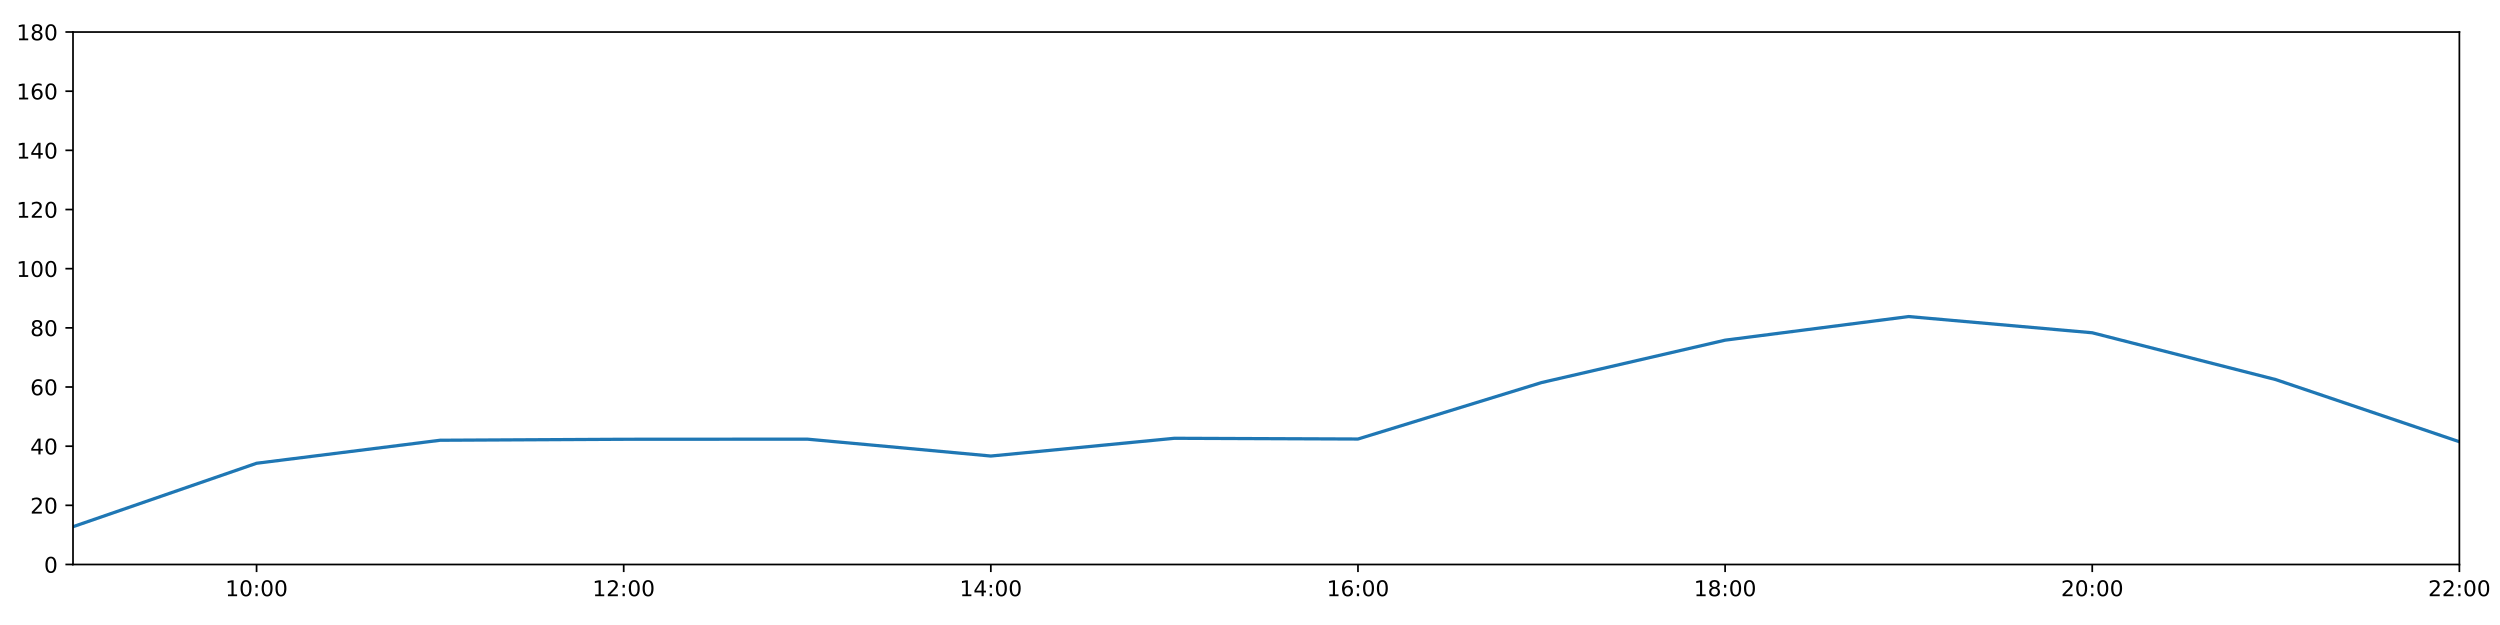
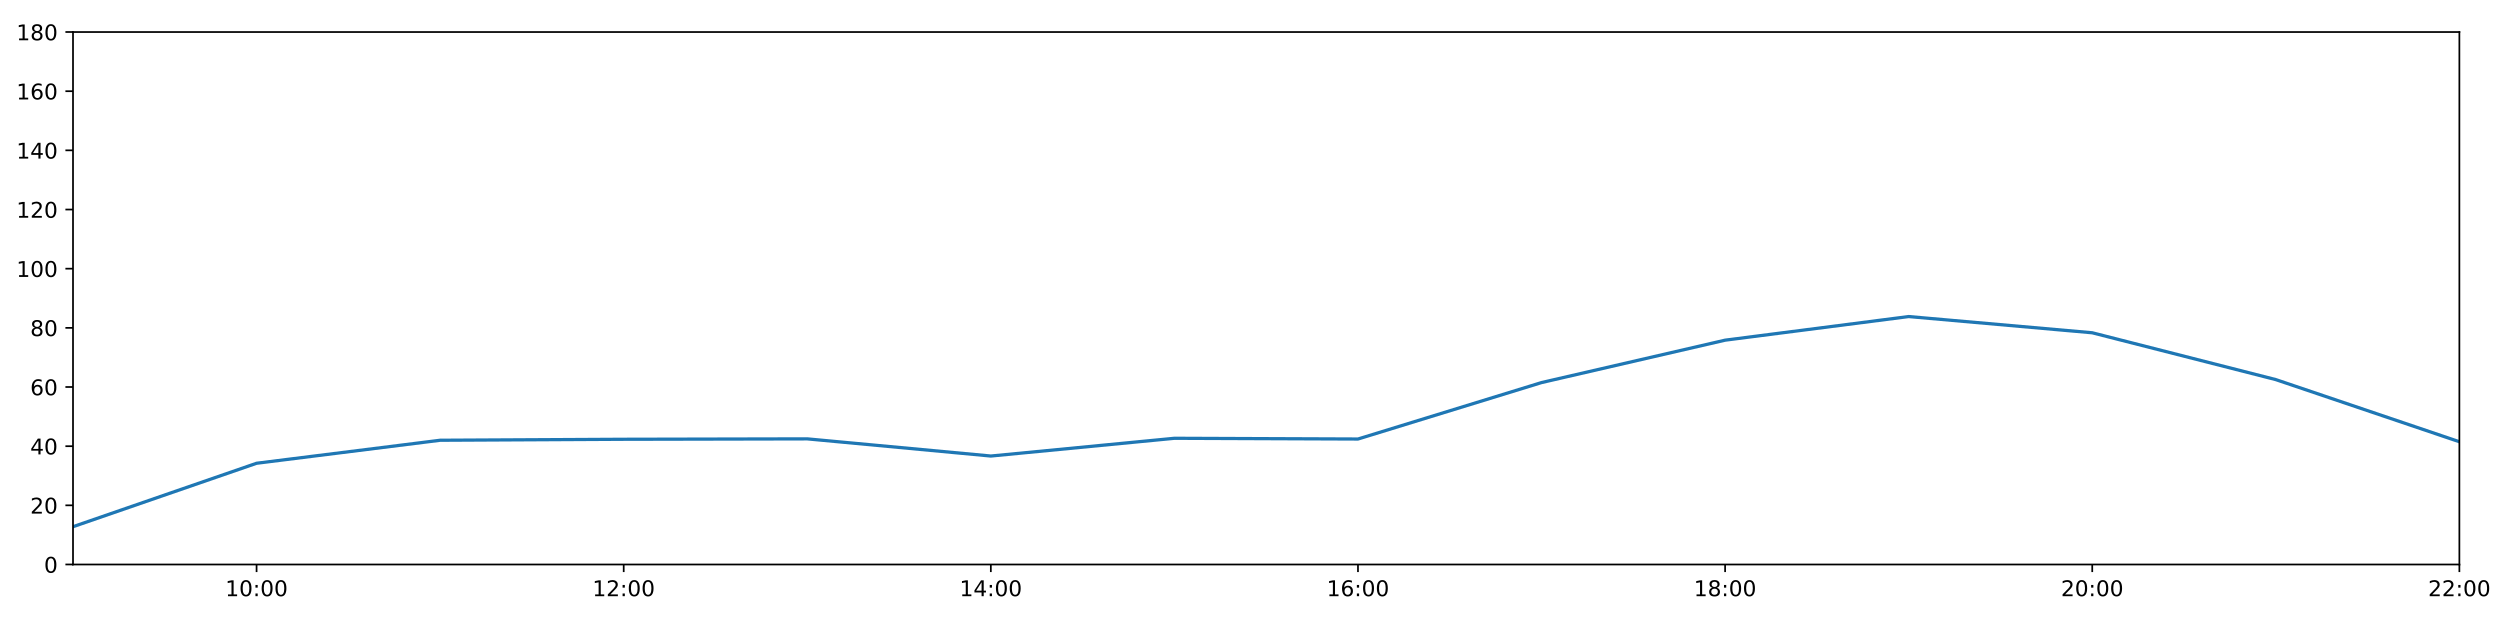
<svg xmlns="http://www.w3.org/2000/svg" xmlns:xlink="http://www.w3.org/1999/xlink" height="288pt" version="1.1" viewBox="0 0 1152 288" width="1152pt">
  <defs>
    <style type="text/css">
*{stroke-linecap:butt;stroke-linejoin:round;}
  </style>
  </defs>
  <g id="figure_1">
    <g id="patch_1">
      <path d="M 0 288  L 1152 288  L 1152 0  L 0 0  z " style="fill:#ffffff;" />
    </g>
    <g id="axes_1">
      <g id="patch_2">
        <path d="M 33.64 260.12  L 1133.28 260.12  L 1133.28 14.76  L 33.64 14.76  z " style="fill:#ffffff;" />
      </g>
      <g id="matplotlib.axis_1">
        <g id="xtick_1">
          <g id="line2d_1">
            <defs>
-               <path d="M 0 0  L 0 3.5  " id="mfd77f326a8" style="stroke:#000000;stroke-width:0.8;" />
-             </defs>
-             <g>
-               <use style="stroke:#000000;stroke-width:0.8;" x="118.228" xlink:href="#mfd77f326a8" y="260.12" />
+               <path d="M 0 0  L 0 3.5  " id="m4d6f0e8bba" style="stroke:#000000;stroke-width:0.8;" />
+             </defs>
+             <g>
+               <use style="stroke:#000000;stroke-width:0.8;" x="118.228" xlink:href="#m4d6f0e8bba" y="260.12" />
            </g>
          </g>
          <g id="text_1">
            <defs>
              <path d="M 12.406 8.297  L 28.516 8.297  L 28.516 63.922  L 10.984 60.406  L 10.984 69.391  L 28.422 72.906  L 38.281 72.906  L 38.281 8.297  L 54.391 8.297  L 54.391 0  L 12.406 0  z " id="DejaVuSans-49" />
              <path d="M 31.781 66.406  Q 24.172 66.406 20.328 58.906  Q 16.5 51.422 16.5 36.375  Q 16.5 21.391 20.328 13.891  Q 24.172 6.391 31.781 6.391  Q 39.453 6.391 43.281 13.891  Q 47.125 21.391 47.125 36.375  Q 47.125 51.422 43.281 58.906  Q 39.453 66.406 31.781 66.406  z M 31.781 74.219  Q 44.047 74.219 50.516 64.516  Q 56.984 54.828 56.984 36.375  Q 56.984 17.969 50.516 8.266  Q 44.047 -1.422 31.781 -1.422  Q 19.531 -1.422 13.062 8.266  Q 6.594 17.969 6.594 36.375  Q 6.594 54.828 13.062 64.516  Q 19.531 74.219 31.781 74.219  z " id="DejaVuSans-48" />
              <path d="M 11.719 12.406  L 22.016 12.406  L 22.016 0  L 11.719 0  z M 11.719 51.703  L 22.016 51.703  L 22.016 39.312  L 11.719 39.312  z " id="DejaVuSans-58" />
            </defs>
            <g transform="translate(103.8183 274.7184)scale(0.1 -0.1)">
              <use xlink:href="#DejaVuSans-49" />
              <use x="63.623" xlink:href="#DejaVuSans-48" />
              <use x="127.246" xlink:href="#DejaVuSans-58" />
              <use x="160.938" xlink:href="#DejaVuSans-48" />
              <use x="224.561" xlink:href="#DejaVuSans-48" />
            </g>
          </g>
        </g>
        <g id="xtick_2">
          <g id="line2d_2">
            <g>
-               <use style="stroke:#000000;stroke-width:0.8;" x="287.403" xlink:href="#mfd77f326a8" y="260.12" />
+               <use style="stroke:#000000;stroke-width:0.8;" x="287.403" xlink:href="#m4d6f0e8bba" y="260.12" />
            </g>
          </g>
          <g id="text_2">
            <defs>
              <path d="M 19.188 8.297  L 53.609 8.297  L 53.609 0  L 7.328 0  L 7.328 8.297  Q 12.938 14.109 22.625 23.891  Q 32.328 33.688 34.812 36.531  Q 39.547 41.844 41.422 45.531  Q 43.312 49.219 43.312 52.781  Q 43.312 58.594 39.234 62.25  Q 35.156 65.922 28.609 65.922  Q 23.969 65.922 18.812 64.312  Q 13.672 62.703 7.812 59.422  L 7.812 69.391  Q 13.766 71.781 18.938 73  Q 24.125 74.219 28.422 74.219  Q 39.75 74.219 46.484 68.547  Q 53.219 62.891 53.219 53.422  Q 53.219 48.922 51.531 44.891  Q 49.859 40.875 45.406 35.406  Q 44.188 33.984 37.641 27.219  Q 31.109 20.453 19.188 8.297  z " id="DejaVuSans-50" />
            </defs>
            <g transform="translate(272.9937 274.7184)scale(0.1 -0.1)">
              <use xlink:href="#DejaVuSans-49" />
              <use x="63.623" xlink:href="#DejaVuSans-50" />
              <use x="127.246" xlink:href="#DejaVuSans-58" />
              <use x="160.938" xlink:href="#DejaVuSans-48" />
              <use x="224.561" xlink:href="#DejaVuSans-48" />
            </g>
          </g>
        </g>
        <g id="xtick_3">
          <g id="line2d_3">
            <g>
-               <use style="stroke:#000000;stroke-width:0.8;" x="456.578" xlink:href="#mfd77f326a8" y="260.12" />
+               <use style="stroke:#000000;stroke-width:0.8;" x="456.578" xlink:href="#m4d6f0e8bba" y="260.12" />
            </g>
          </g>
          <g id="text_3">
            <defs>
              <path d="M 37.797 64.312  L 12.891 25.391  L 37.797 25.391  z M 35.203 72.906  L 47.609 72.906  L 47.609 25.391  L 58.016 25.391  L 58.016 17.188  L 47.609 17.188  L 47.609 0  L 37.797 0  L 37.797 17.188  L 4.891 17.188  L 4.891 26.703  z " id="DejaVuSans-52" />
            </defs>
            <g transform="translate(442.1691 274.7184)scale(0.1 -0.1)">
              <use xlink:href="#DejaVuSans-49" />
              <use x="63.623" xlink:href="#DejaVuSans-52" />
              <use x="127.246" xlink:href="#DejaVuSans-58" />
              <use x="160.938" xlink:href="#DejaVuSans-48" />
              <use x="224.561" xlink:href="#DejaVuSans-48" />
            </g>
          </g>
        </g>
        <g id="xtick_4">
          <g id="line2d_4">
            <g>
-               <use style="stroke:#000000;stroke-width:0.8;" x="625.754" xlink:href="#mfd77f326a8" y="260.12" />
+               <use style="stroke:#000000;stroke-width:0.8;" x="625.754" xlink:href="#m4d6f0e8bba" y="260.12" />
            </g>
          </g>
          <g id="text_4">
            <defs>
              <path d="M 33.016 40.375  Q 26.375 40.375 22.484 35.828  Q 18.609 31.297 18.609 23.391  Q 18.609 15.531 22.484 10.953  Q 26.375 6.391 33.016 6.391  Q 39.656 6.391 43.531 10.953  Q 47.406 15.531 47.406 23.391  Q 47.406 31.297 43.531 35.828  Q 39.656 40.375 33.016 40.375  z M 52.594 71.297  L 52.594 62.312  Q 48.875 64.062 45.094 64.984  Q 41.312 65.922 37.594 65.922  Q 27.828 65.922 22.672 59.328  Q 17.531 52.734 16.797 39.406  Q 19.672 43.656 24.016 45.922  Q 28.375 48.188 33.594 48.188  Q 44.578 48.188 50.953 41.516  Q 57.328 34.859 57.328 23.391  Q 57.328 12.156 50.688 5.359  Q 44.047 -1.422 33.016 -1.422  Q 20.359 -1.422 13.672 8.266  Q 6.984 17.969 6.984 36.375  Q 6.984 53.656 15.188 63.938  Q 23.391 74.219 37.203 74.219  Q 40.922 74.219 44.703 73.484  Q 48.484 72.75 52.594 71.297  z " id="DejaVuSans-54" />
            </defs>
            <g transform="translate(611.3445 274.7184)scale(0.1 -0.1)">
              <use xlink:href="#DejaVuSans-49" />
              <use x="63.623" xlink:href="#DejaVuSans-54" />
              <use x="127.246" xlink:href="#DejaVuSans-58" />
              <use x="160.938" xlink:href="#DejaVuSans-48" />
              <use x="224.561" xlink:href="#DejaVuSans-48" />
            </g>
          </g>
        </g>
        <g id="xtick_5">
          <g id="line2d_5">
            <g>
-               <use style="stroke:#000000;stroke-width:0.8;" x="794.929" xlink:href="#mfd77f326a8" y="260.12" />
+               <use style="stroke:#000000;stroke-width:0.8;" x="794.929" xlink:href="#m4d6f0e8bba" y="260.12" />
            </g>
          </g>
          <g id="text_5">
            <defs>
              <path d="M 31.781 34.625  Q 24.75 34.625 20.719 30.859  Q 16.703 27.094 16.703 20.516  Q 16.703 13.922 20.719 10.156  Q 24.75 6.391 31.781 6.391  Q 38.812 6.391 42.859 10.172  Q 46.922 13.969 46.922 20.516  Q 46.922 27.094 42.891 30.859  Q 38.875 34.625 31.781 34.625  z M 21.922 38.812  Q 15.578 40.375 12.031 44.719  Q 8.5 49.078 8.5 55.328  Q 8.5 64.062 14.719 69.141  Q 20.953 74.219 31.781 74.219  Q 42.672 74.219 48.875 69.141  Q 55.078 64.062 55.078 55.328  Q 55.078 49.078 51.531 44.719  Q 48 40.375 41.703 38.812  Q 48.828 37.156 52.797 32.312  Q 56.781 27.484 56.781 20.516  Q 56.781 9.906 50.312 4.234  Q 43.844 -1.422 31.781 -1.422  Q 19.734 -1.422 13.25 4.234  Q 6.781 9.906 6.781 20.516  Q 6.781 27.484 10.781 32.312  Q 14.797 37.156 21.922 38.812  z M 18.312 54.391  Q 18.312 48.734 21.844 45.562  Q 25.391 42.391 31.781 42.391  Q 38.141 42.391 41.719 45.562  Q 45.312 48.734 45.312 54.391  Q 45.312 60.062 41.719 63.234  Q 38.141 66.406 31.781 66.406  Q 25.391 66.406 21.844 63.234  Q 18.312 60.062 18.312 54.391  z " id="DejaVuSans-56" />
            </defs>
            <g transform="translate(780.5199 274.7184)scale(0.1 -0.1)">
              <use xlink:href="#DejaVuSans-49" />
              <use x="63.623" xlink:href="#DejaVuSans-56" />
              <use x="127.246" xlink:href="#DejaVuSans-58" />
              <use x="160.938" xlink:href="#DejaVuSans-48" />
              <use x="224.561" xlink:href="#DejaVuSans-48" />
            </g>
          </g>
        </g>
        <g id="xtick_6">
          <g id="line2d_6">
            <g>
-               <use style="stroke:#000000;stroke-width:0.8;" x="964.105" xlink:href="#mfd77f326a8" y="260.12" />
+               <use style="stroke:#000000;stroke-width:0.8;" x="964.105" xlink:href="#m4d6f0e8bba" y="260.12" />
            </g>
          </g>
          <g id="text_6">
            <g transform="translate(949.6952 274.7184)scale(0.1 -0.1)">
              <use xlink:href="#DejaVuSans-50" />
              <use x="63.623" xlink:href="#DejaVuSans-48" />
              <use x="127.246" xlink:href="#DejaVuSans-58" />
              <use x="160.938" xlink:href="#DejaVuSans-48" />
              <use x="224.561" xlink:href="#DejaVuSans-48" />
            </g>
          </g>
        </g>
        <g id="xtick_7">
          <g id="line2d_7">
            <g>
-               <use style="stroke:#000000;stroke-width:0.8;" x="1133.28" xlink:href="#mfd77f326a8" y="260.12" />
+               <use style="stroke:#000000;stroke-width:0.8;" x="1133.28" xlink:href="#m4d6f0e8bba" y="260.12" />
            </g>
          </g>
          <g id="text_7">
            <g transform="translate(1118.871 274.7184)scale(0.1 -0.1)">
              <use xlink:href="#DejaVuSans-50" />
              <use x="63.623" xlink:href="#DejaVuSans-50" />
              <use x="127.246" xlink:href="#DejaVuSans-58" />
              <use x="160.938" xlink:href="#DejaVuSans-48" />
              <use x="224.561" xlink:href="#DejaVuSans-48" />
            </g>
          </g>
        </g>
      </g>
      <g id="matplotlib.axis_2">
        <g id="ytick_1">
          <g id="line2d_8">
            <defs>
-               <path d="M 0 0  L -3.5 0  " id="m912e9a1314" style="stroke:#000000;stroke-width:0.8;" />
-             </defs>
-             <g>
-               <use style="stroke:#000000;stroke-width:0.8;" x="33.64" xlink:href="#m912e9a1314" y="260.12" />
+               <path d="M 0 0  L -3.5 0  " id="mc45749873c" style="stroke:#000000;stroke-width:0.8;" />
+             </defs>
+             <g>
+               <use style="stroke:#000000;stroke-width:0.8;" x="33.64" xlink:href="#mc45749873c" y="260.12" />
            </g>
          </g>
          <g id="text_8">
            <g transform="translate(20.2775 263.9192)scale(0.1 -0.1)">
              <use xlink:href="#DejaVuSans-48" />
            </g>
          </g>
        </g>
        <g id="ytick_2">
          <g id="line2d_9">
            <g>
-               <use style="stroke:#000000;stroke-width:0.8;" x="33.64" xlink:href="#m912e9a1314" y="232.858" />
+               <use style="stroke:#000000;stroke-width:0.8;" x="33.64" xlink:href="#mc45749873c" y="232.858" />
            </g>
          </g>
          <g id="text_9">
            <g transform="translate(13.915 236.657)scale(0.1 -0.1)">
              <use xlink:href="#DejaVuSans-50" />
              <use x="63.623" xlink:href="#DejaVuSans-48" />
            </g>
          </g>
        </g>
        <g id="ytick_3">
          <g id="line2d_10">
            <g>
-               <use style="stroke:#000000;stroke-width:0.8;" x="33.64" xlink:href="#m912e9a1314" y="205.596" />
+               <use style="stroke:#000000;stroke-width:0.8;" x="33.64" xlink:href="#mc45749873c" y="205.596" />
            </g>
          </g>
          <g id="text_10">
            <g transform="translate(13.915 209.3948)scale(0.1 -0.1)">
              <use xlink:href="#DejaVuSans-52" />
              <use x="63.623" xlink:href="#DejaVuSans-48" />
            </g>
          </g>
        </g>
        <g id="ytick_4">
          <g id="line2d_11">
            <g>
-               <use style="stroke:#000000;stroke-width:0.8;" x="33.64" xlink:href="#m912e9a1314" y="178.333" />
+               <use style="stroke:#000000;stroke-width:0.8;" x="33.64" xlink:href="#mc45749873c" y="178.333" />
            </g>
          </g>
          <g id="text_11">
            <g transform="translate(13.915 182.1326)scale(0.1 -0.1)">
              <use xlink:href="#DejaVuSans-54" />
              <use x="63.623" xlink:href="#DejaVuSans-48" />
            </g>
          </g>
        </g>
        <g id="ytick_5">
          <g id="line2d_12">
            <g>
-               <use style="stroke:#000000;stroke-width:0.8;" x="33.64" xlink:href="#m912e9a1314" y="151.071" />
+               <use style="stroke:#000000;stroke-width:0.8;" x="33.64" xlink:href="#mc45749873c" y="151.071" />
            </g>
          </g>
          <g id="text_12">
            <g transform="translate(13.915 154.8703)scale(0.1 -0.1)">
              <use xlink:href="#DejaVuSans-56" />
              <use x="63.623" xlink:href="#DejaVuSans-48" />
            </g>
          </g>
        </g>
        <g id="ytick_6">
          <g id="line2d_13">
            <g>
-               <use style="stroke:#000000;stroke-width:0.8;" x="33.64" xlink:href="#m912e9a1314" y="123.809" />
+               <use style="stroke:#000000;stroke-width:0.8;" x="33.64" xlink:href="#mc45749873c" y="123.809" />
            </g>
          </g>
          <g id="text_13">
            <g transform="translate(7.5525 127.6081)scale(0.1 -0.1)">
              <use xlink:href="#DejaVuSans-49" />
              <use x="63.623" xlink:href="#DejaVuSans-48" />
              <use x="127.246" xlink:href="#DejaVuSans-48" />
            </g>
          </g>
        </g>
        <g id="ytick_7">
          <g id="line2d_14">
            <g>
-               <use style="stroke:#000000;stroke-width:0.8;" x="33.64" xlink:href="#m912e9a1314" y="96.547" />
+               <use style="stroke:#000000;stroke-width:0.8;" x="33.64" xlink:href="#mc45749873c" y="96.547" />
            </g>
          </g>
          <g id="text_14">
            <g transform="translate(7.5525 100.3459)scale(0.1 -0.1)">
              <use xlink:href="#DejaVuSans-49" />
              <use x="63.623" xlink:href="#DejaVuSans-50" />
              <use x="127.246" xlink:href="#DejaVuSans-48" />
            </g>
          </g>
        </g>
        <g id="ytick_8">
          <g id="line2d_15">
            <g>
-               <use style="stroke:#000000;stroke-width:0.8;" x="33.64" xlink:href="#m912e9a1314" y="69.284" />
+               <use style="stroke:#000000;stroke-width:0.8;" x="33.64" xlink:href="#mc45749873c" y="69.284" />
            </g>
          </g>
          <g id="text_15">
            <g transform="translate(7.5525 73.08366)scale(0.1 -0.1)">
              <use xlink:href="#DejaVuSans-49" />
              <use x="63.623" xlink:href="#DejaVuSans-52" />
              <use x="127.246" xlink:href="#DejaVuSans-48" />
            </g>
          </g>
        </g>
        <g id="ytick_9">
          <g id="line2d_16">
            <g>
-               <use style="stroke:#000000;stroke-width:0.8;" x="33.64" xlink:href="#m912e9a1314" y="42.022" />
+               <use style="stroke:#000000;stroke-width:0.8;" x="33.64" xlink:href="#mc45749873c" y="42.022" />
            </g>
          </g>
          <g id="text_16">
            <g transform="translate(7.5525 45.82144)scale(0.1 -0.1)">
              <use xlink:href="#DejaVuSans-49" />
              <use x="63.623" xlink:href="#DejaVuSans-54" />
              <use x="127.246" xlink:href="#DejaVuSans-48" />
            </g>
          </g>
        </g>
        <g id="ytick_10">
          <g id="line2d_17">
            <g>
-               <use style="stroke:#000000;stroke-width:0.8;" x="33.64" xlink:href="#m912e9a1314" y="14.76" />
+               <use style="stroke:#000000;stroke-width:0.8;" x="33.64" xlink:href="#mc45749873c" y="14.76" />
            </g>
          </g>
          <g id="text_17">
            <g transform="translate(7.5525 18.55922)scale(0.1 -0.1)">
              <use xlink:href="#DejaVuSans-49" />
              <use x="63.623" xlink:href="#DejaVuSans-56" />
              <use x="127.246" xlink:href="#DejaVuSans-48" />
            </g>
          </g>
        </g>
      </g>
      <g id="line2d_18">
-         <path clip-path="url(#pe46ffbfe7e)" d="M 33.64 242.702  L 118.228 213.471  L 202.815 202.869  L 287.403 202.415  L 371.991 202.358  L 456.578 210.139  L 541.166 201.961  L 625.754 202.301  L 710.342 176.289  L 794.929 156.751  L 879.517 145.867  L 964.105 153.343  L 1048.692 174.926  L 1133.28 203.551  " style="fill:none;stroke:#1f77b4;stroke-linecap:square;stroke-width:1.5;" />
+         <path clip-path="url(#p32b0e314b5)" d="M 33.64 242.702  L 118.228 213.471  L 202.815 202.869  L 287.403 202.415  L 371.991 202.228  L 456.578 210.139  L 541.166 201.961  L 625.754 202.301  L 710.342 176.289  L 794.929 156.751  L 879.517 145.867  L 964.105 153.343  L 1048.692 174.926  L 1133.28 203.551  " style="fill:none;stroke:#1f77b4;stroke-linecap:square;stroke-width:1.5;" />
      </g>
      <g id="patch_3">
        <path d="M 33.64 260.12  L 33.64 14.76  " style="fill:none;stroke:#000000;stroke-linecap:square;stroke-linejoin:miter;stroke-width:0.8;" />
      </g>
      <g id="patch_4">
        <path d="M 1133.28 260.12  L 1133.28 14.76  " style="fill:none;stroke:#000000;stroke-linecap:square;stroke-linejoin:miter;stroke-width:0.8;" />
      </g>
      <g id="patch_5">
        <path d="M 33.64 260.12  L 1133.28 260.12  " style="fill:none;stroke:#000000;stroke-linecap:square;stroke-linejoin:miter;stroke-width:0.8;" />
      </g>
      <g id="patch_6">
        <path d="M 33.64 14.76  L 1133.28 14.76  " style="fill:none;stroke:#000000;stroke-linecap:square;stroke-linejoin:miter;stroke-width:0.8;" />
      </g>
    </g>
  </g>
  <defs>
-     <clipPath id="pe46ffbfe7e">
+     <clipPath id="p32b0e314b5">
      <rect height="245.36" width="1099.64" x="33.64" y="14.76" />
    </clipPath>
  </defs>
</svg>
